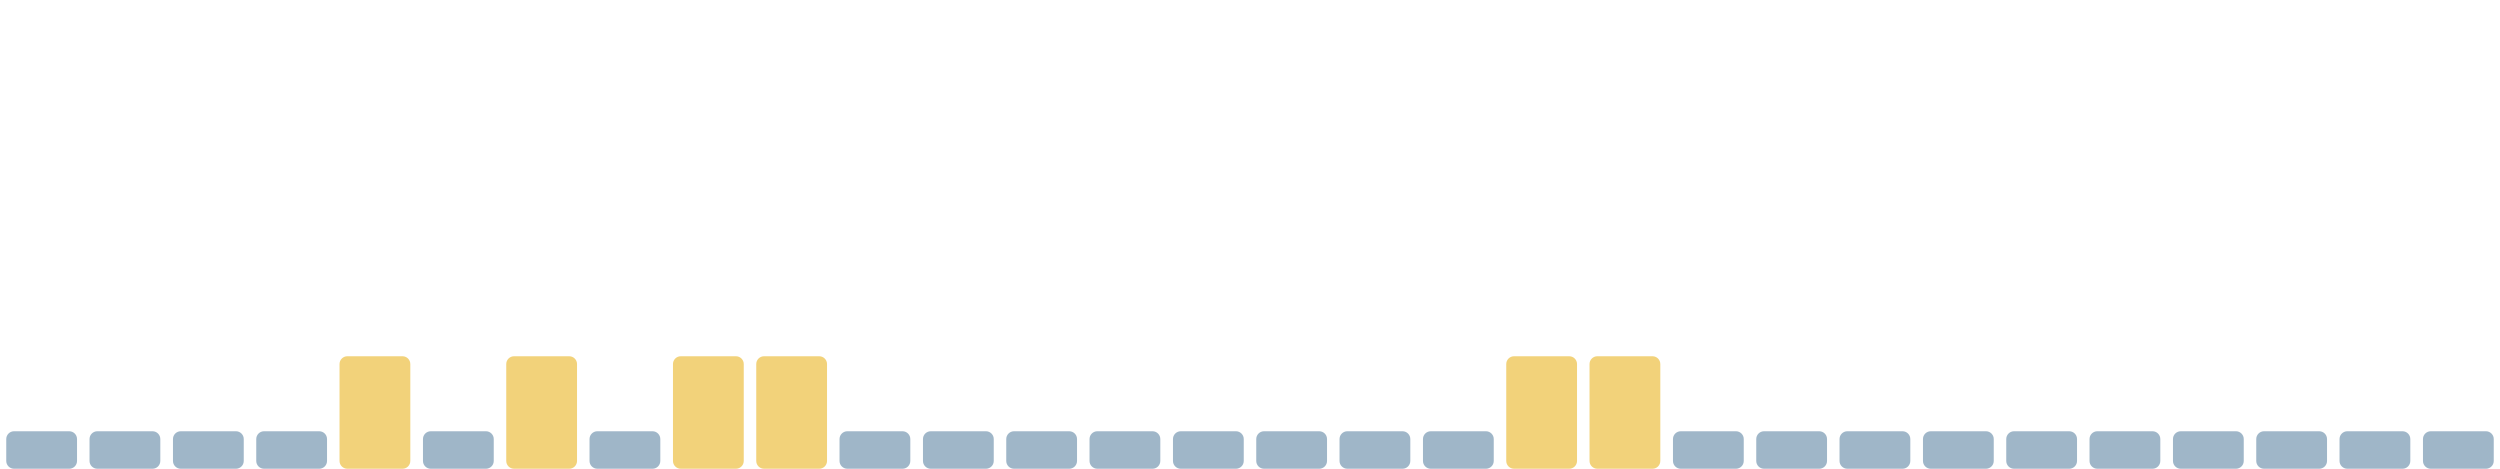
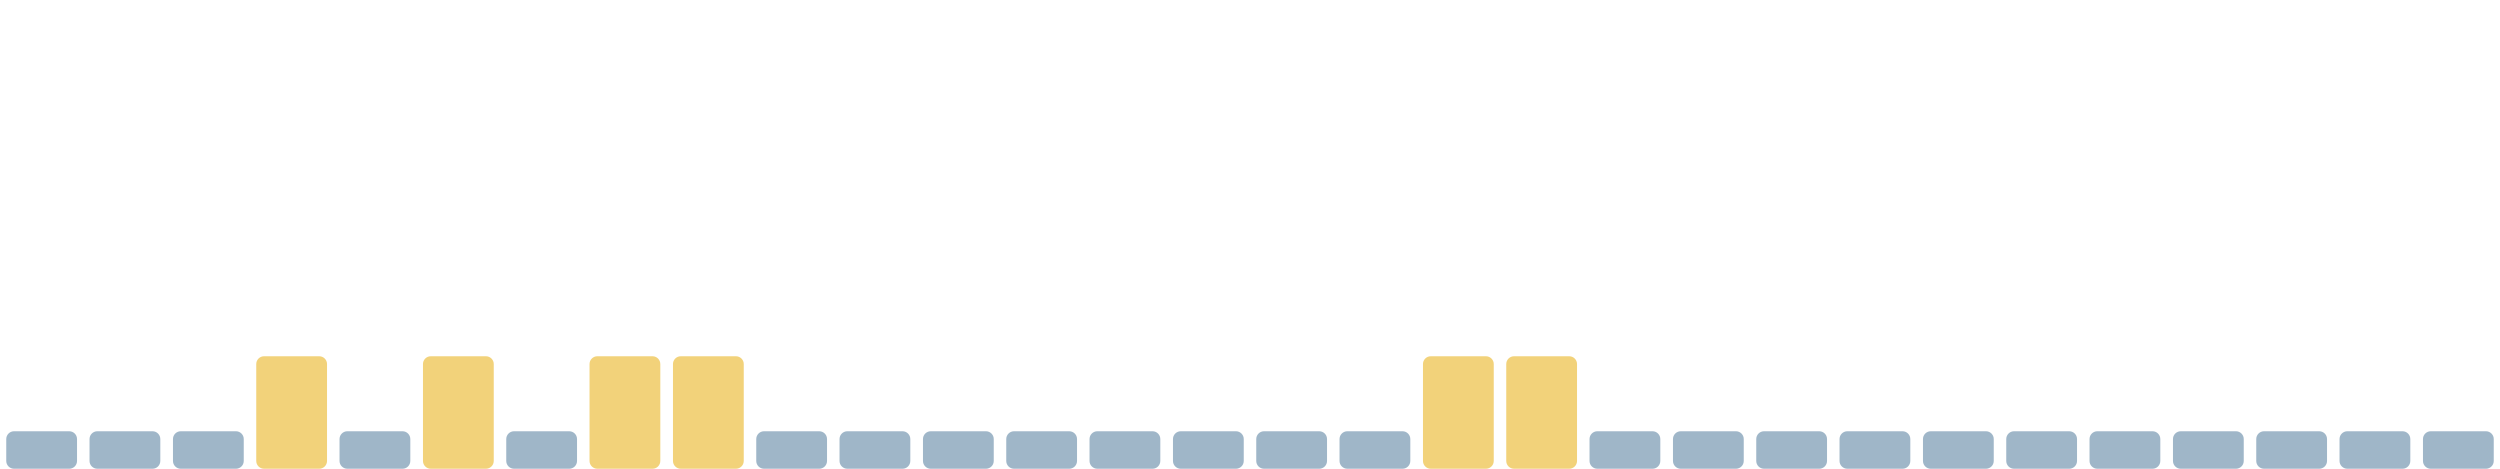
<svg xmlns="http://www.w3.org/2000/svg" viewBox="0 0 1600 300" width="1600" height="300" preserveAspectRatio="none" role="img" aria-label="Índice de huella climática de los últimos 30 días">
  <rect x="4.0" y="276" width="45.3" height="24" rx="5" fill="#9fb6c8" />
  <rect x="57.3" y="276" width="45.3" height="24" rx="5" fill="#9fb6c8" />
  <rect x="110.7" y="276" width="45.3" height="24" rx="5" fill="#9fb6c8" />
-   <rect x="164.0" y="276" width="45.3" height="24" rx="5" fill="#9fb6c8" />
-   <rect x="217.3" y="228" width="45.3" height="72" rx="5" fill="#f2d27a" />
-   <rect x="270.7" y="276" width="45.3" height="24" rx="5" fill="#9fb6c8" />
-   <rect x="324.0" y="228" width="45.3" height="72" rx="5" fill="#f2d27a" />
-   <rect x="377.3" y="276" width="45.3" height="24" rx="5" fill="#9fb6c8" />
+   <rect x="164.0" y="228" width="45.3" height="72" rx="5" fill="#f2d27a" />
+   <rect x="217.3" y="276" width="45.3" height="24" rx="5" fill="#9fb6c8" />
+   <rect x="270.7" y="228" width="45.3" height="72" rx="5" fill="#f2d27a" />
+   <rect x="324.0" y="276" width="45.3" height="24" rx="5" fill="#9fb6c8" />
+   <rect x="377.3" y="228" width="45.3" height="72" rx="5" fill="#f2d27a" />
  <rect x="430.7" y="228" width="45.3" height="72" rx="5" fill="#f2d27a" />
-   <rect x="484.0" y="228" width="45.3" height="72" rx="5" fill="#f2d27a" />
+   <rect x="484.0" y="276" width="45.3" height="24" rx="5" fill="#9fb6c8" />
  <rect x="537.3" y="276" width="45.3" height="24" rx="5" fill="#9fb6c8" />
  <rect x="590.7" y="276" width="45.3" height="24" rx="5" fill="#9fb6c8" />
  <rect x="644.0" y="276" width="45.3" height="24" rx="5" fill="#9fb6c8" />
  <rect x="697.3" y="276" width="45.3" height="24" rx="5" fill="#9fb6c8" />
  <rect x="750.7" y="276" width="45.3" height="24" rx="5" fill="#9fb6c8" />
  <rect x="804.0" y="276" width="45.3" height="24" rx="5" fill="#9fb6c8" />
  <rect x="857.3" y="276" width="45.3" height="24" rx="5" fill="#9fb6c8" />
-   <rect x="910.7" y="276" width="45.3" height="24" rx="5" fill="#9fb6c8" />
+   <rect x="910.7" y="228" width="45.3" height="72" rx="5" fill="#f2d27a" />
  <rect x="964.0" y="228" width="45.3" height="72" rx="5" fill="#f2d27a" />
-   <rect x="1017.3" y="228" width="45.3" height="72" rx="5" fill="#f2d27a" />
+   <rect x="1017.3" y="276" width="45.3" height="24" rx="5" fill="#9fb6c8" />
  <rect x="1070.7" y="276" width="45.3" height="24" rx="5" fill="#9fb6c8" />
  <rect x="1124.0" y="276" width="45.3" height="24" rx="5" fill="#9fb6c8" />
  <rect x="1177.3" y="276" width="45.3" height="24" rx="5" fill="#9fb6c8" />
  <rect x="1230.7" y="276" width="45.3" height="24" rx="5" fill="#9fb6c8" />
  <rect x="1284.0" y="276" width="45.3" height="24" rx="5" fill="#9fb6c8" />
  <rect x="1337.3" y="276" width="45.3" height="24" rx="5" fill="#9fb6c8" />
  <rect x="1390.7" y="276" width="45.3" height="24" rx="5" fill="#9fb6c8" />
  <rect x="1444.0" y="276" width="45.3" height="24" rx="5" fill="#9fb6c8" />
  <rect x="1497.3" y="276" width="45.3" height="24" rx="5" fill="#9fb6c8" />
  <rect x="1550.7" y="276" width="45.3" height="24" rx="5" fill="#9fb6c8" />
</svg>
